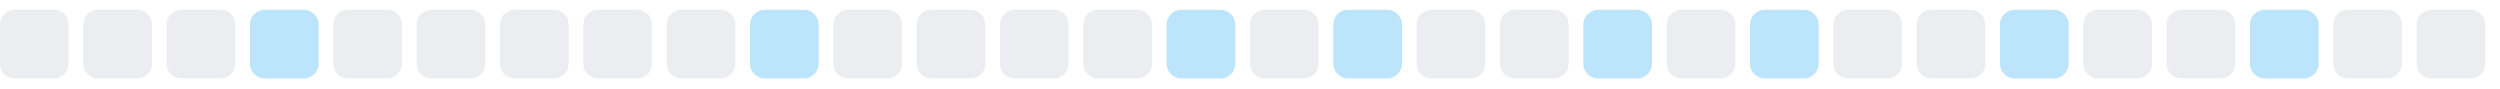
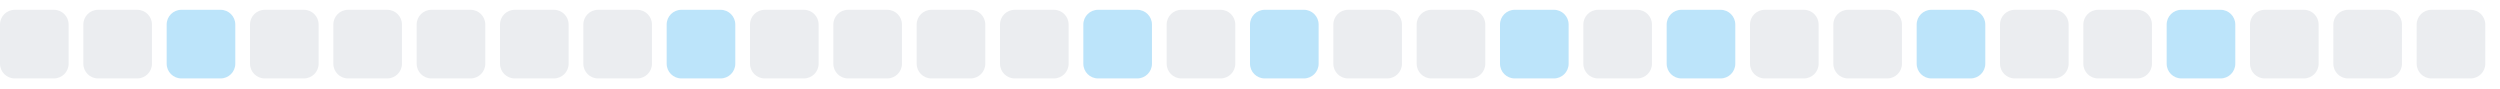
<svg xmlns="http://www.w3.org/2000/svg" width="255" height="9">
  <style>
        .level0 { fill: #ebedf0; }
        .level1 { fill: #bce4fa; }
        .level2 { fill: #75c7f7; }
        .level3 { fill: #30a9f2; }
        .level4 { fill: #008ee6; }
        @media (prefers-color-scheme: dark) {
          .level0 { fill: #161b22; }
          .level1 { fill: #0b3b5c; }
          .level2 { fill: #0a6299; }
          .level3 { fill: #008ee6; }
          .level4 { fill: #5bc4ff; }
        }
      </style>
  <rect x="0.0" y="1" width="7" height="7" rx="1.5" ry="1.5" class="level0" />
  <rect x="8.5" y="1" width="7" height="7" rx="1.5" ry="1.5" class="level0" />
-   <rect x="17.0" y="1" width="7" height="7" rx="1.5" ry="1.5" class="level0" />
-   <rect x="25.5" y="1" width="7" height="7" rx="1.5" ry="1.5" class="level1" />
+   <rect x="17.0" y="1" width="7" height="7" rx="1.5" ry="1.5" class="level1" />
+   <rect x="25.5" y="1" width="7" height="7" rx="1.5" ry="1.5" class="level0" />
  <rect x="34.0" y="1" width="7" height="7" rx="1.5" ry="1.5" class="level0" />
  <rect x="42.5" y="1" width="7" height="7" rx="1.5" ry="1.5" class="level0" />
  <rect x="51.0" y="1" width="7" height="7" rx="1.5" ry="1.5" class="level0" />
  <rect x="59.5" y="1" width="7" height="7" rx="1.5" ry="1.5" class="level0" />
-   <rect x="68.0" y="1" width="7" height="7" rx="1.5" ry="1.5" class="level0" />
-   <rect x="76.5" y="1" width="7" height="7" rx="1.5" ry="1.5" class="level1" />
+   <rect x="68.0" y="1" width="7" height="7" rx="1.5" ry="1.5" class="level1" />
+   <rect x="76.5" y="1" width="7" height="7" rx="1.5" ry="1.5" class="level0" />
  <rect x="85.0" y="1" width="7" height="7" rx="1.5" ry="1.5" class="level0" />
  <rect x="93.5" y="1" width="7" height="7" rx="1.5" ry="1.5" class="level0" />
  <rect x="102.0" y="1" width="7" height="7" rx="1.5" ry="1.5" class="level0" />
-   <rect x="110.5" y="1" width="7" height="7" rx="1.5" ry="1.5" class="level0" />
-   <rect x="119.0" y="1" width="7" height="7" rx="1.5" ry="1.5" class="level1" />
-   <rect x="127.5" y="1" width="7" height="7" rx="1.5" ry="1.5" class="level0" />
-   <rect x="136.0" y="1" width="7" height="7" rx="1.5" ry="1.5" class="level1" />
+   <rect x="110.5" y="1" width="7" height="7" rx="1.5" ry="1.5" class="level1" />
+   <rect x="119.0" y="1" width="7" height="7" rx="1.5" ry="1.5" class="level0" />
+   <rect x="127.5" y="1" width="7" height="7" rx="1.5" ry="1.5" class="level1" />
+   <rect x="136.0" y="1" width="7" height="7" rx="1.5" ry="1.5" class="level0" />
  <rect x="144.5" y="1" width="7" height="7" rx="1.5" ry="1.5" class="level0" />
-   <rect x="153.0" y="1" width="7" height="7" rx="1.5" ry="1.5" class="level0" />
-   <rect x="161.5" y="1" width="7" height="7" rx="1.5" ry="1.5" class="level1" />
-   <rect x="170.0" y="1" width="7" height="7" rx="1.5" ry="1.5" class="level0" />
-   <rect x="178.5" y="1" width="7" height="7" rx="1.5" ry="1.5" class="level1" />
+   <rect x="153.0" y="1" width="7" height="7" rx="1.5" ry="1.5" class="level1" />
+   <rect x="161.5" y="1" width="7" height="7" rx="1.5" ry="1.5" class="level0" />
+   <rect x="170.0" y="1" width="7" height="7" rx="1.5" ry="1.5" class="level1" />
+   <rect x="178.5" y="1" width="7" height="7" rx="1.5" ry="1.5" class="level0" />
  <rect x="187.0" y="1" width="7" height="7" rx="1.5" ry="1.5" class="level0" />
-   <rect x="195.5" y="1" width="7" height="7" rx="1.5" ry="1.5" class="level0" />
-   <rect x="204.0" y="1" width="7" height="7" rx="1.5" ry="1.5" class="level1" />
+   <rect x="195.5" y="1" width="7" height="7" rx="1.5" ry="1.5" class="level1" />
+   <rect x="204.0" y="1" width="7" height="7" rx="1.5" ry="1.5" class="level0" />
  <rect x="212.5" y="1" width="7" height="7" rx="1.5" ry="1.5" class="level0" />
-   <rect x="221.0" y="1" width="7" height="7" rx="1.5" ry="1.5" class="level0" />
-   <rect x="229.5" y="1" width="7" height="7" rx="1.5" ry="1.5" class="level1" />
+   <rect x="221.0" y="1" width="7" height="7" rx="1.5" ry="1.5" class="level1" />
+   <rect x="229.5" y="1" width="7" height="7" rx="1.5" ry="1.5" class="level0" />
  <rect x="238.0" y="1" width="7" height="7" rx="1.5" ry="1.5" class="level0" />
  <rect x="246.5" y="1" width="7" height="7" rx="1.5" ry="1.5" class="level0" />
</svg>
